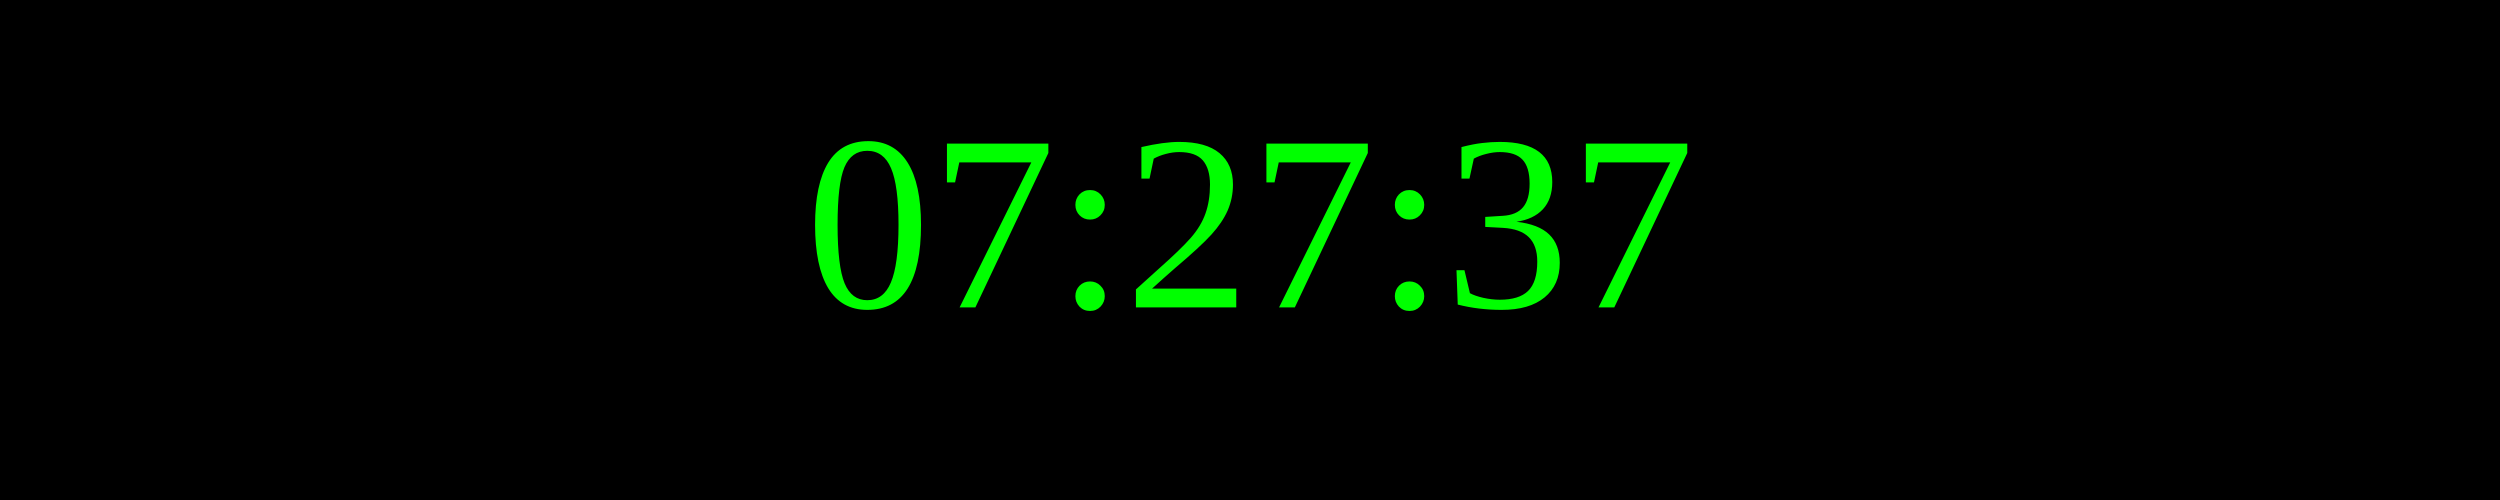
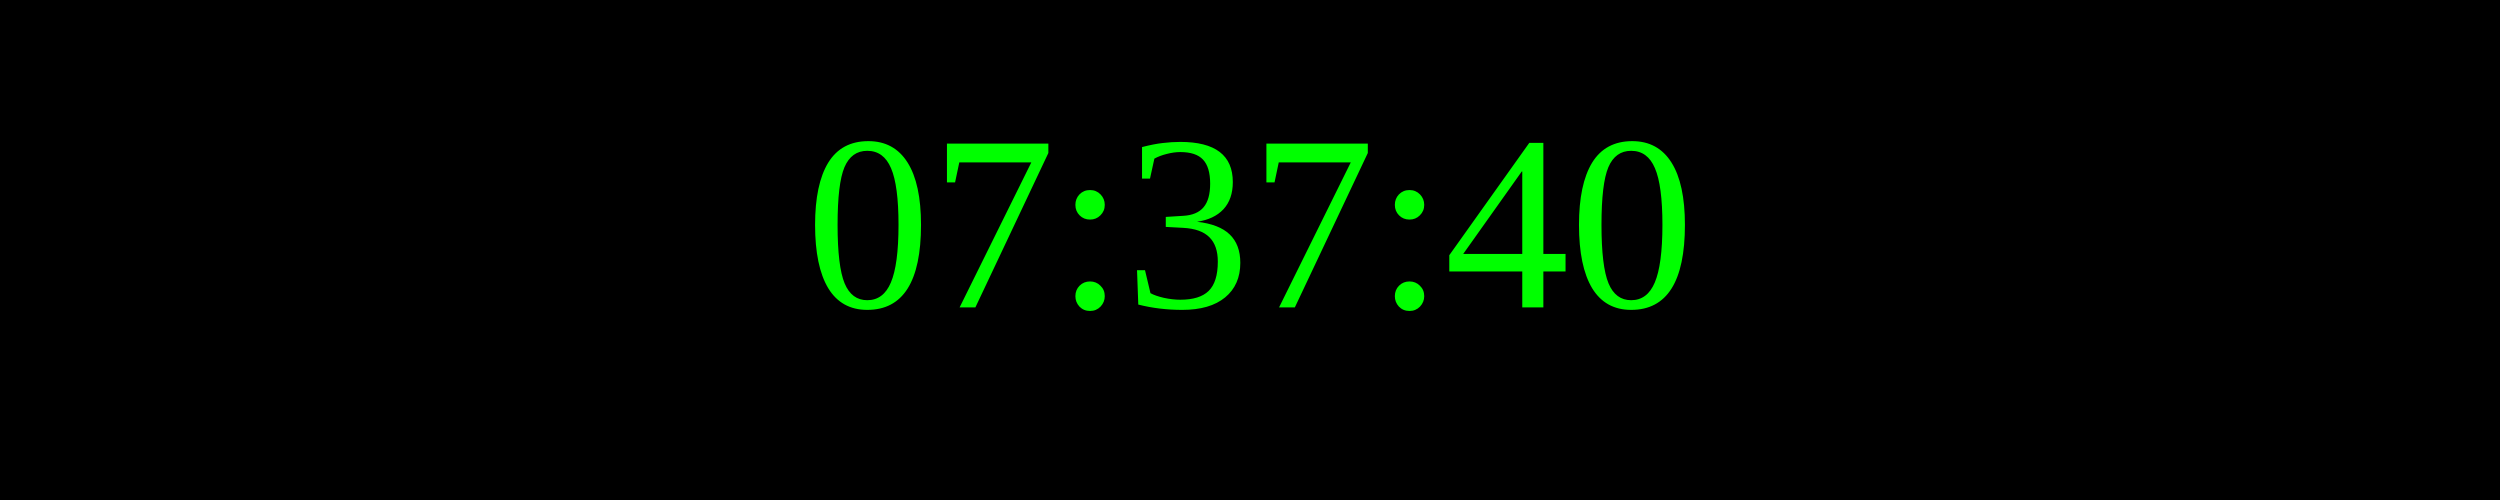
<svg xmlns="http://www.w3.org/2000/svg" width="250" height="50">
  <rect width="100%" height="100%" fill="black" />
  <text x="50%" y="50%" font-size="25" fill="lime" text-anchor="middle" dominant-baseline="middle">
- 07:27:37
+ 07:37:40
</text>
</svg>
